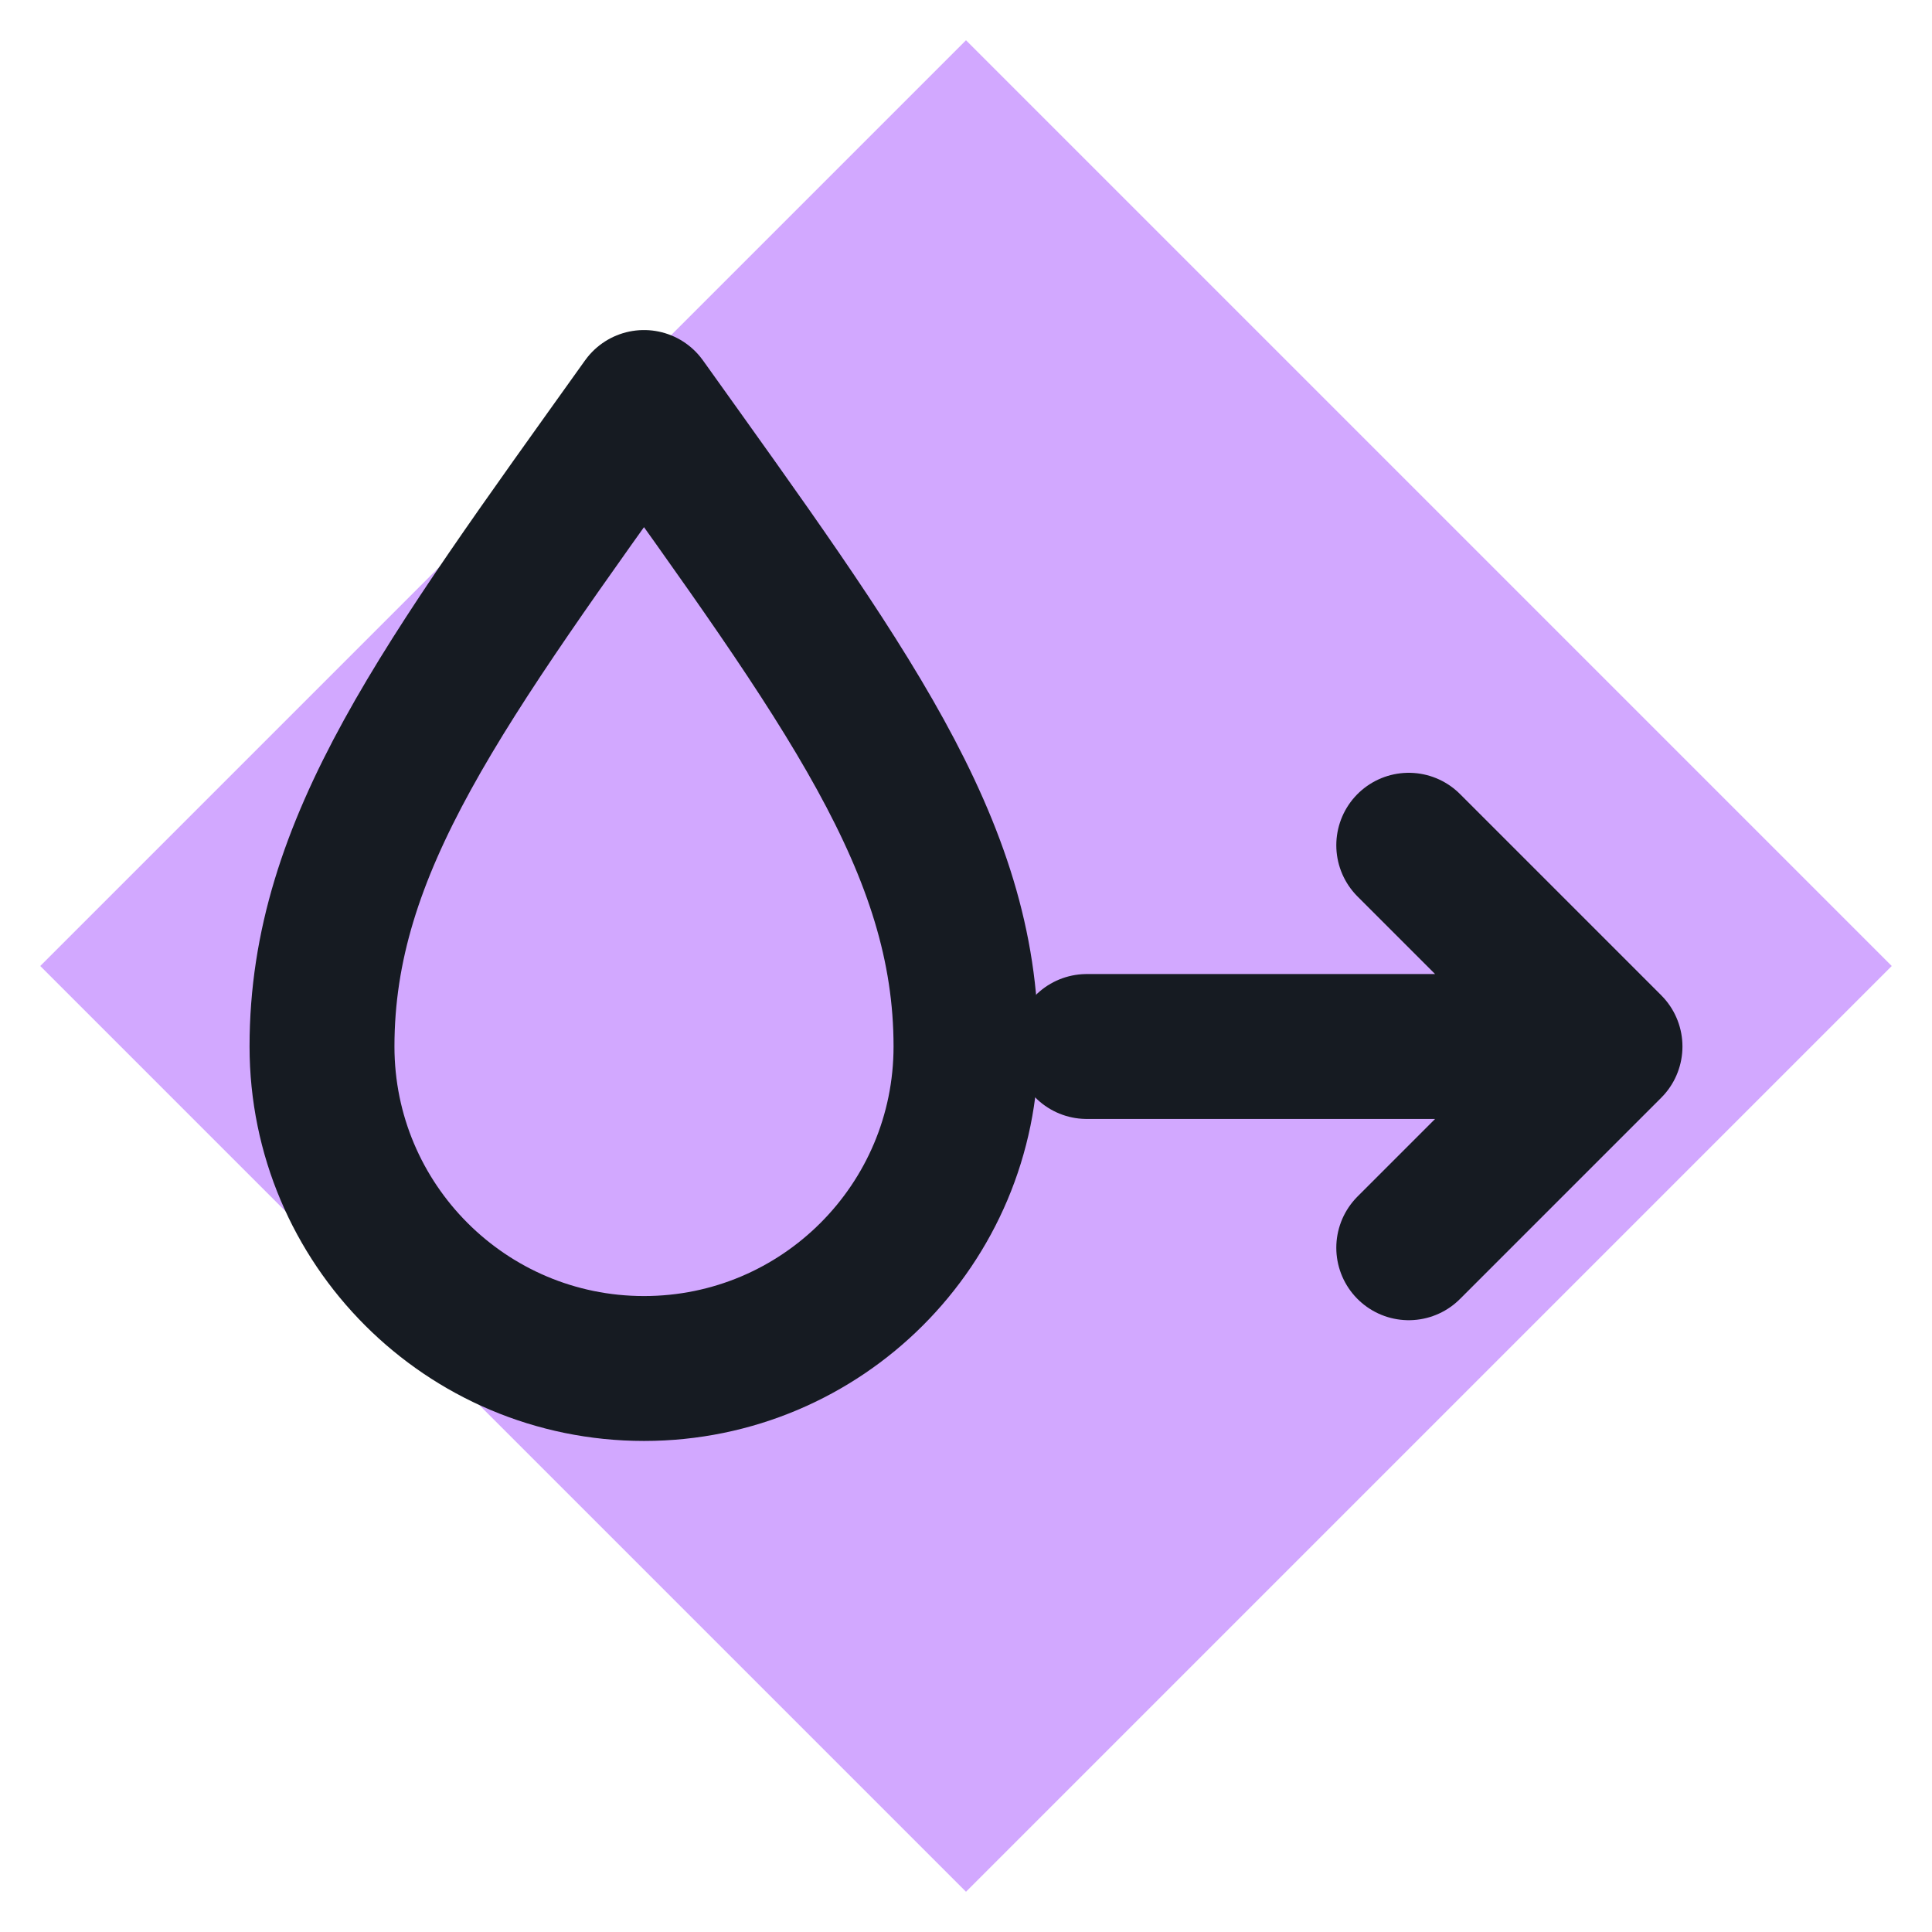
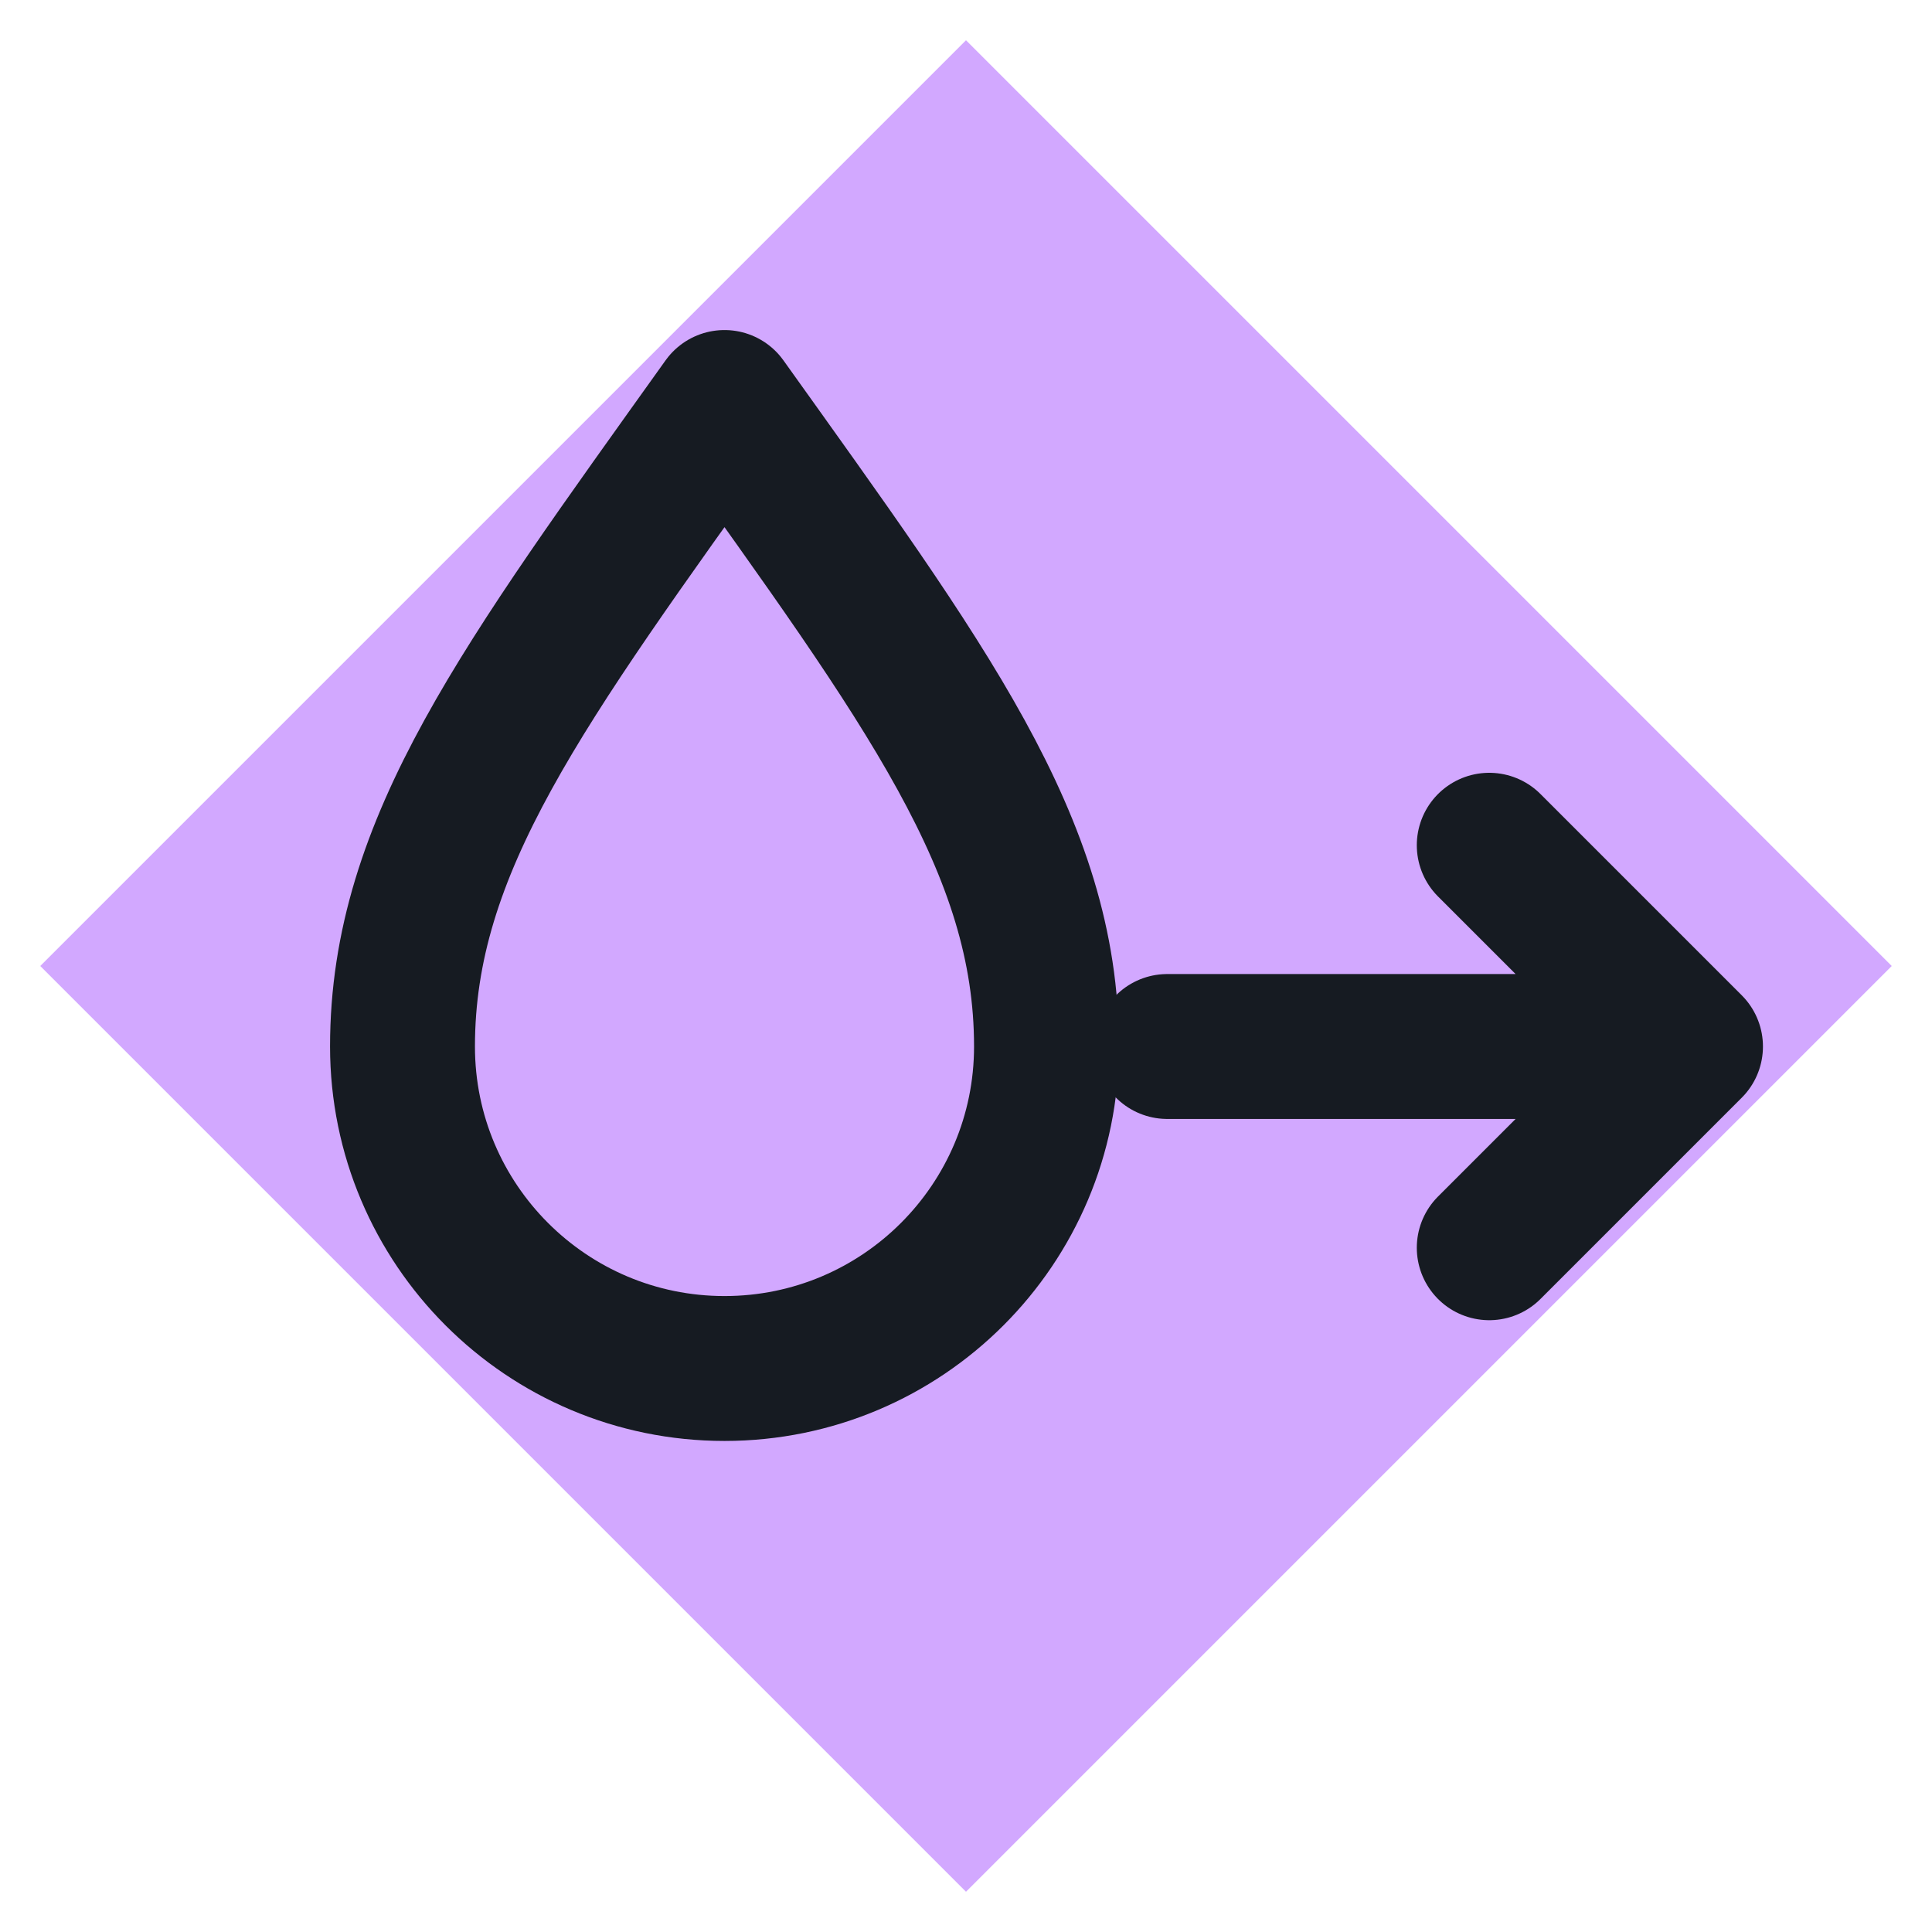
<svg xmlns="http://www.w3.org/2000/svg" viewBox="0 0 24 24" width="24" height="24">
  <path d="M12 0.5L23.5 12 12 23.5 0.5 12z" fill="#d2a8ff" />
-   <path d="M8 5c2.500 3.500 4 5.500 4 8a4 4 0 0 1-8 0c0-2.500 1.500-4.500 4-8z" fill="none" stroke="#161b22" stroke-width="1.8" stroke-linecap="round" stroke-linejoin="round" />
-   <path d="M13.500 13h6M17.500 10.500 20 13l-2.500 2.500" fill="none" stroke="#161b22" stroke-width="1.8" stroke-linecap="round" stroke-linejoin="round" />
+   <g transform="translate(13,12) scale(1) translate(-12,-12)">
+     <path d="M8 5c2.500 3.500 4 5.500 4 8a4 4 0 0 1-8 0c0-2.500 1.500-4.500 4-8z" fill="none" stroke="#161b22" stroke-width="1.8" stroke-linecap="round" stroke-linejoin="round" />
+     <path d="M13.500 13h6M17.500 10.500 20 13l-2.500 2.500" fill="none" stroke="#161b22" stroke-width="1.8" stroke-linecap="round" stroke-linejoin="round" />
+   </g>
</svg>
